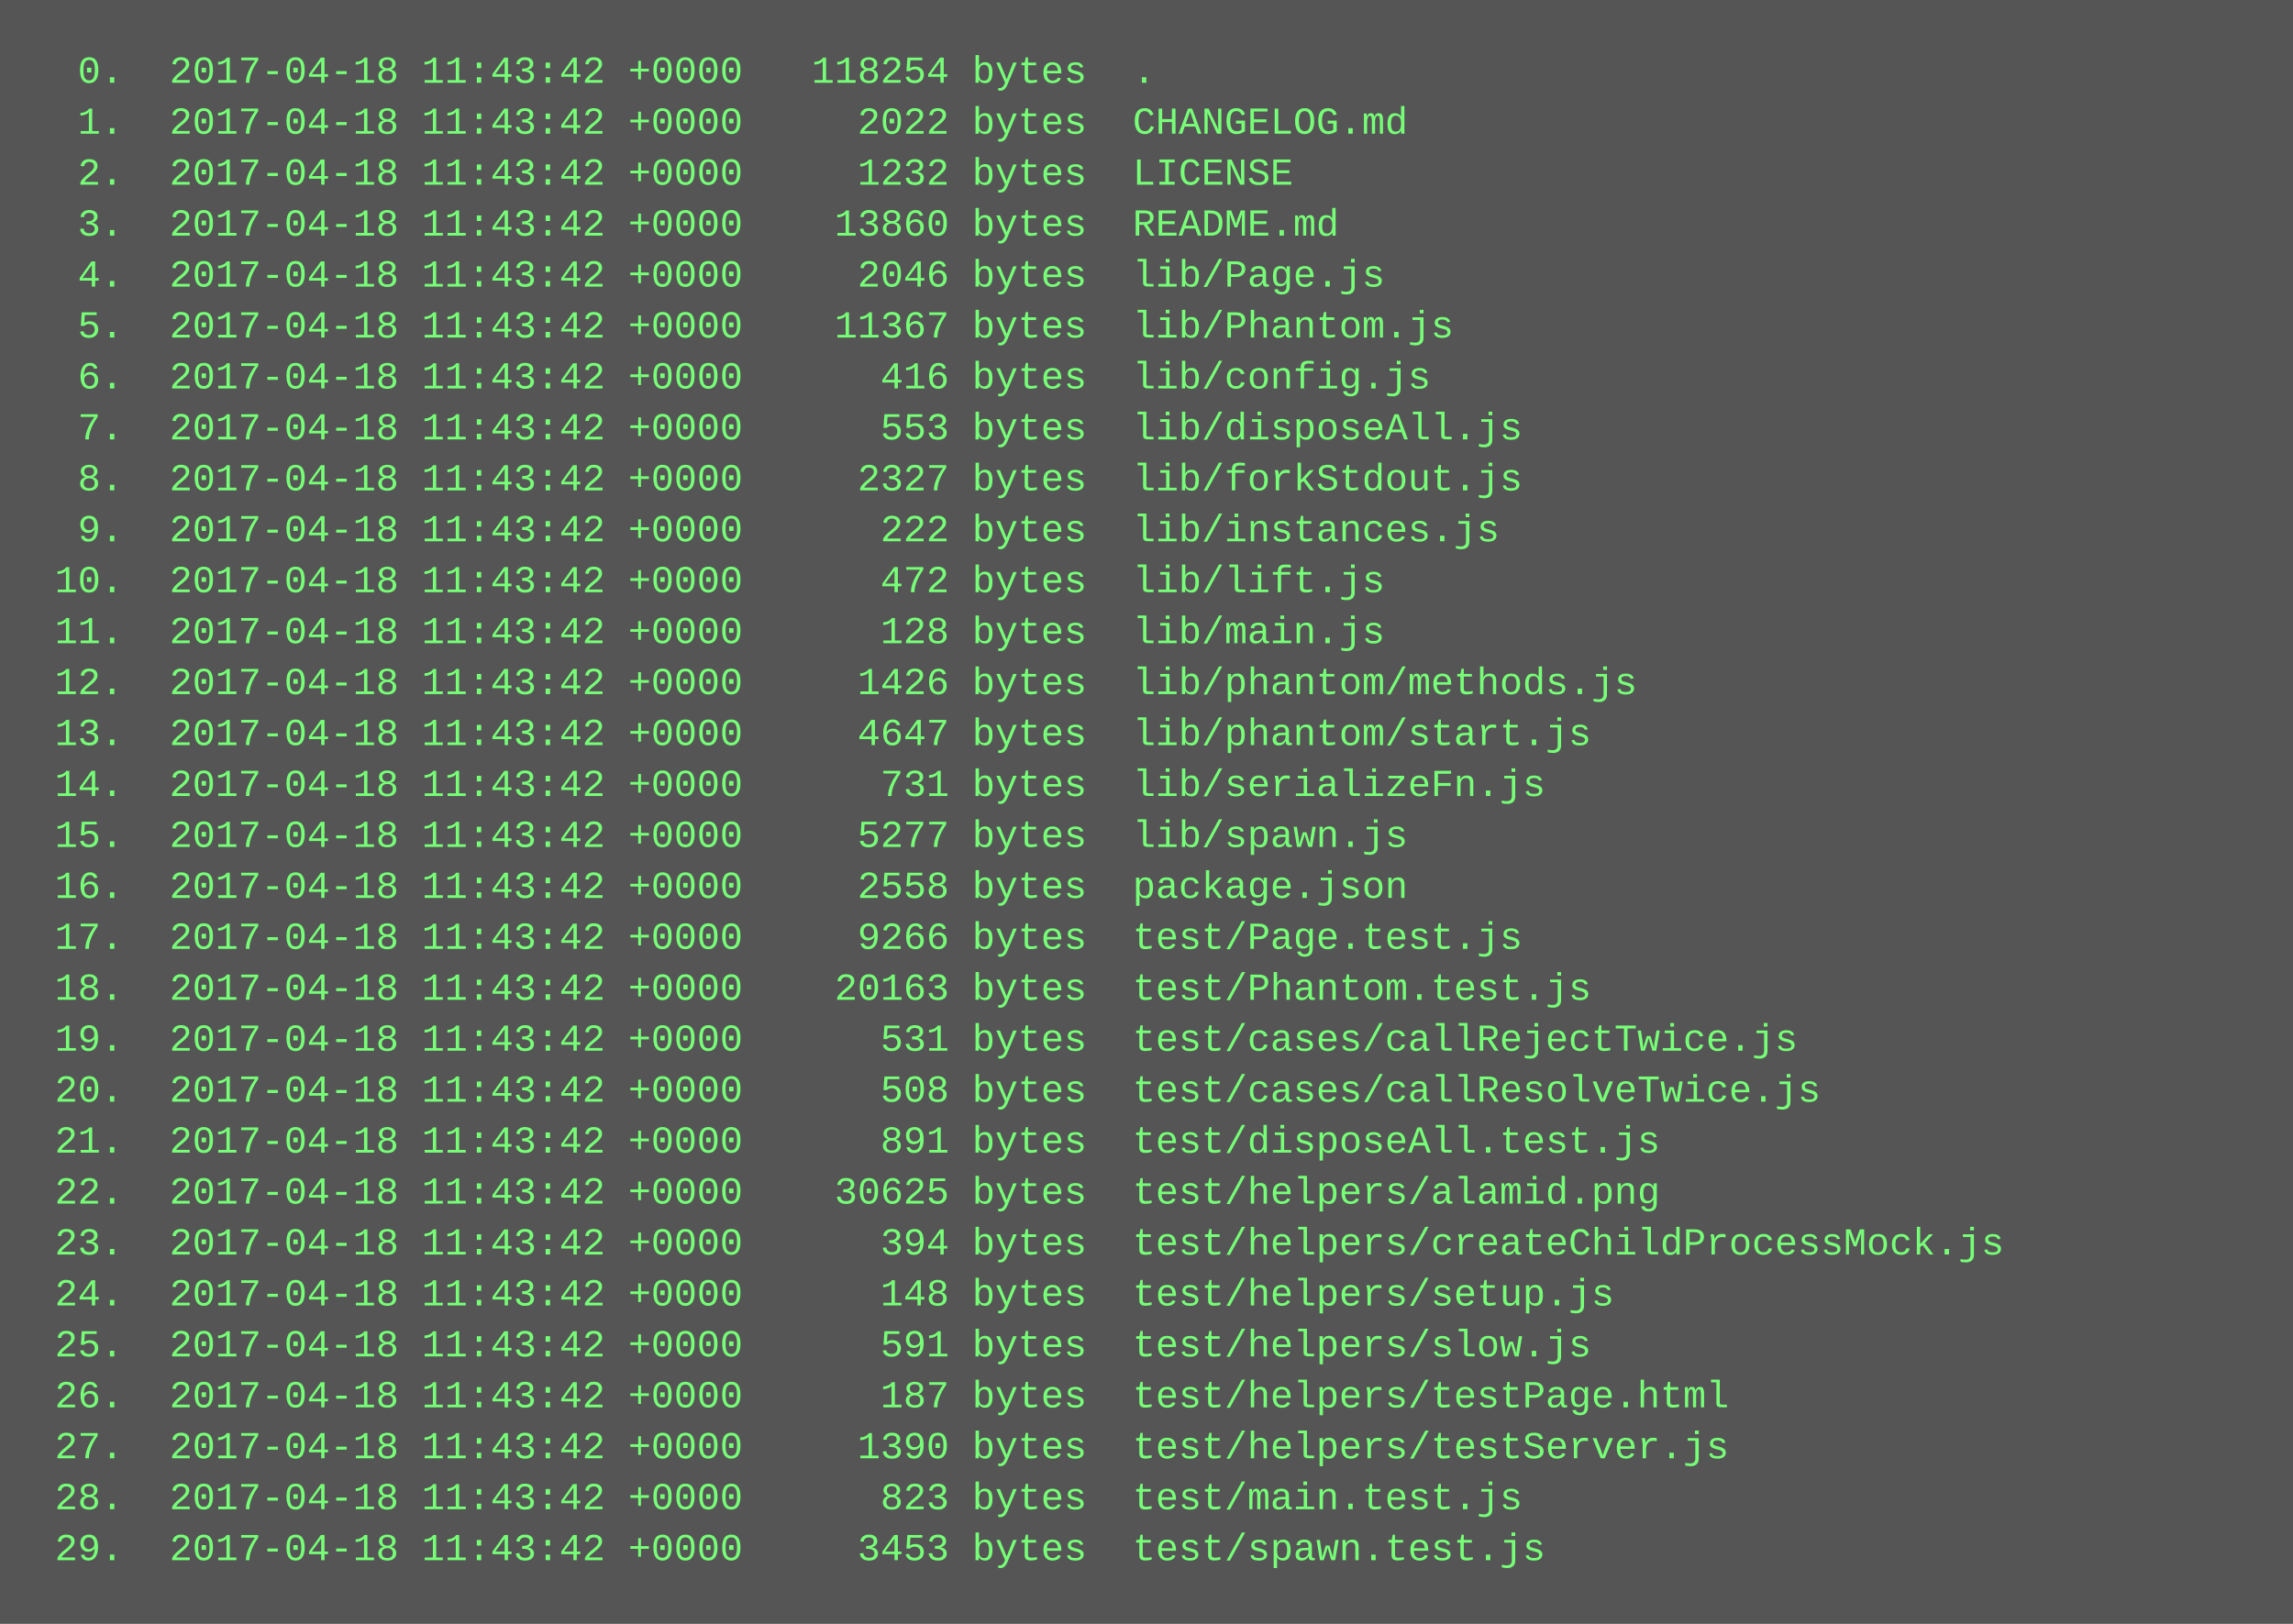
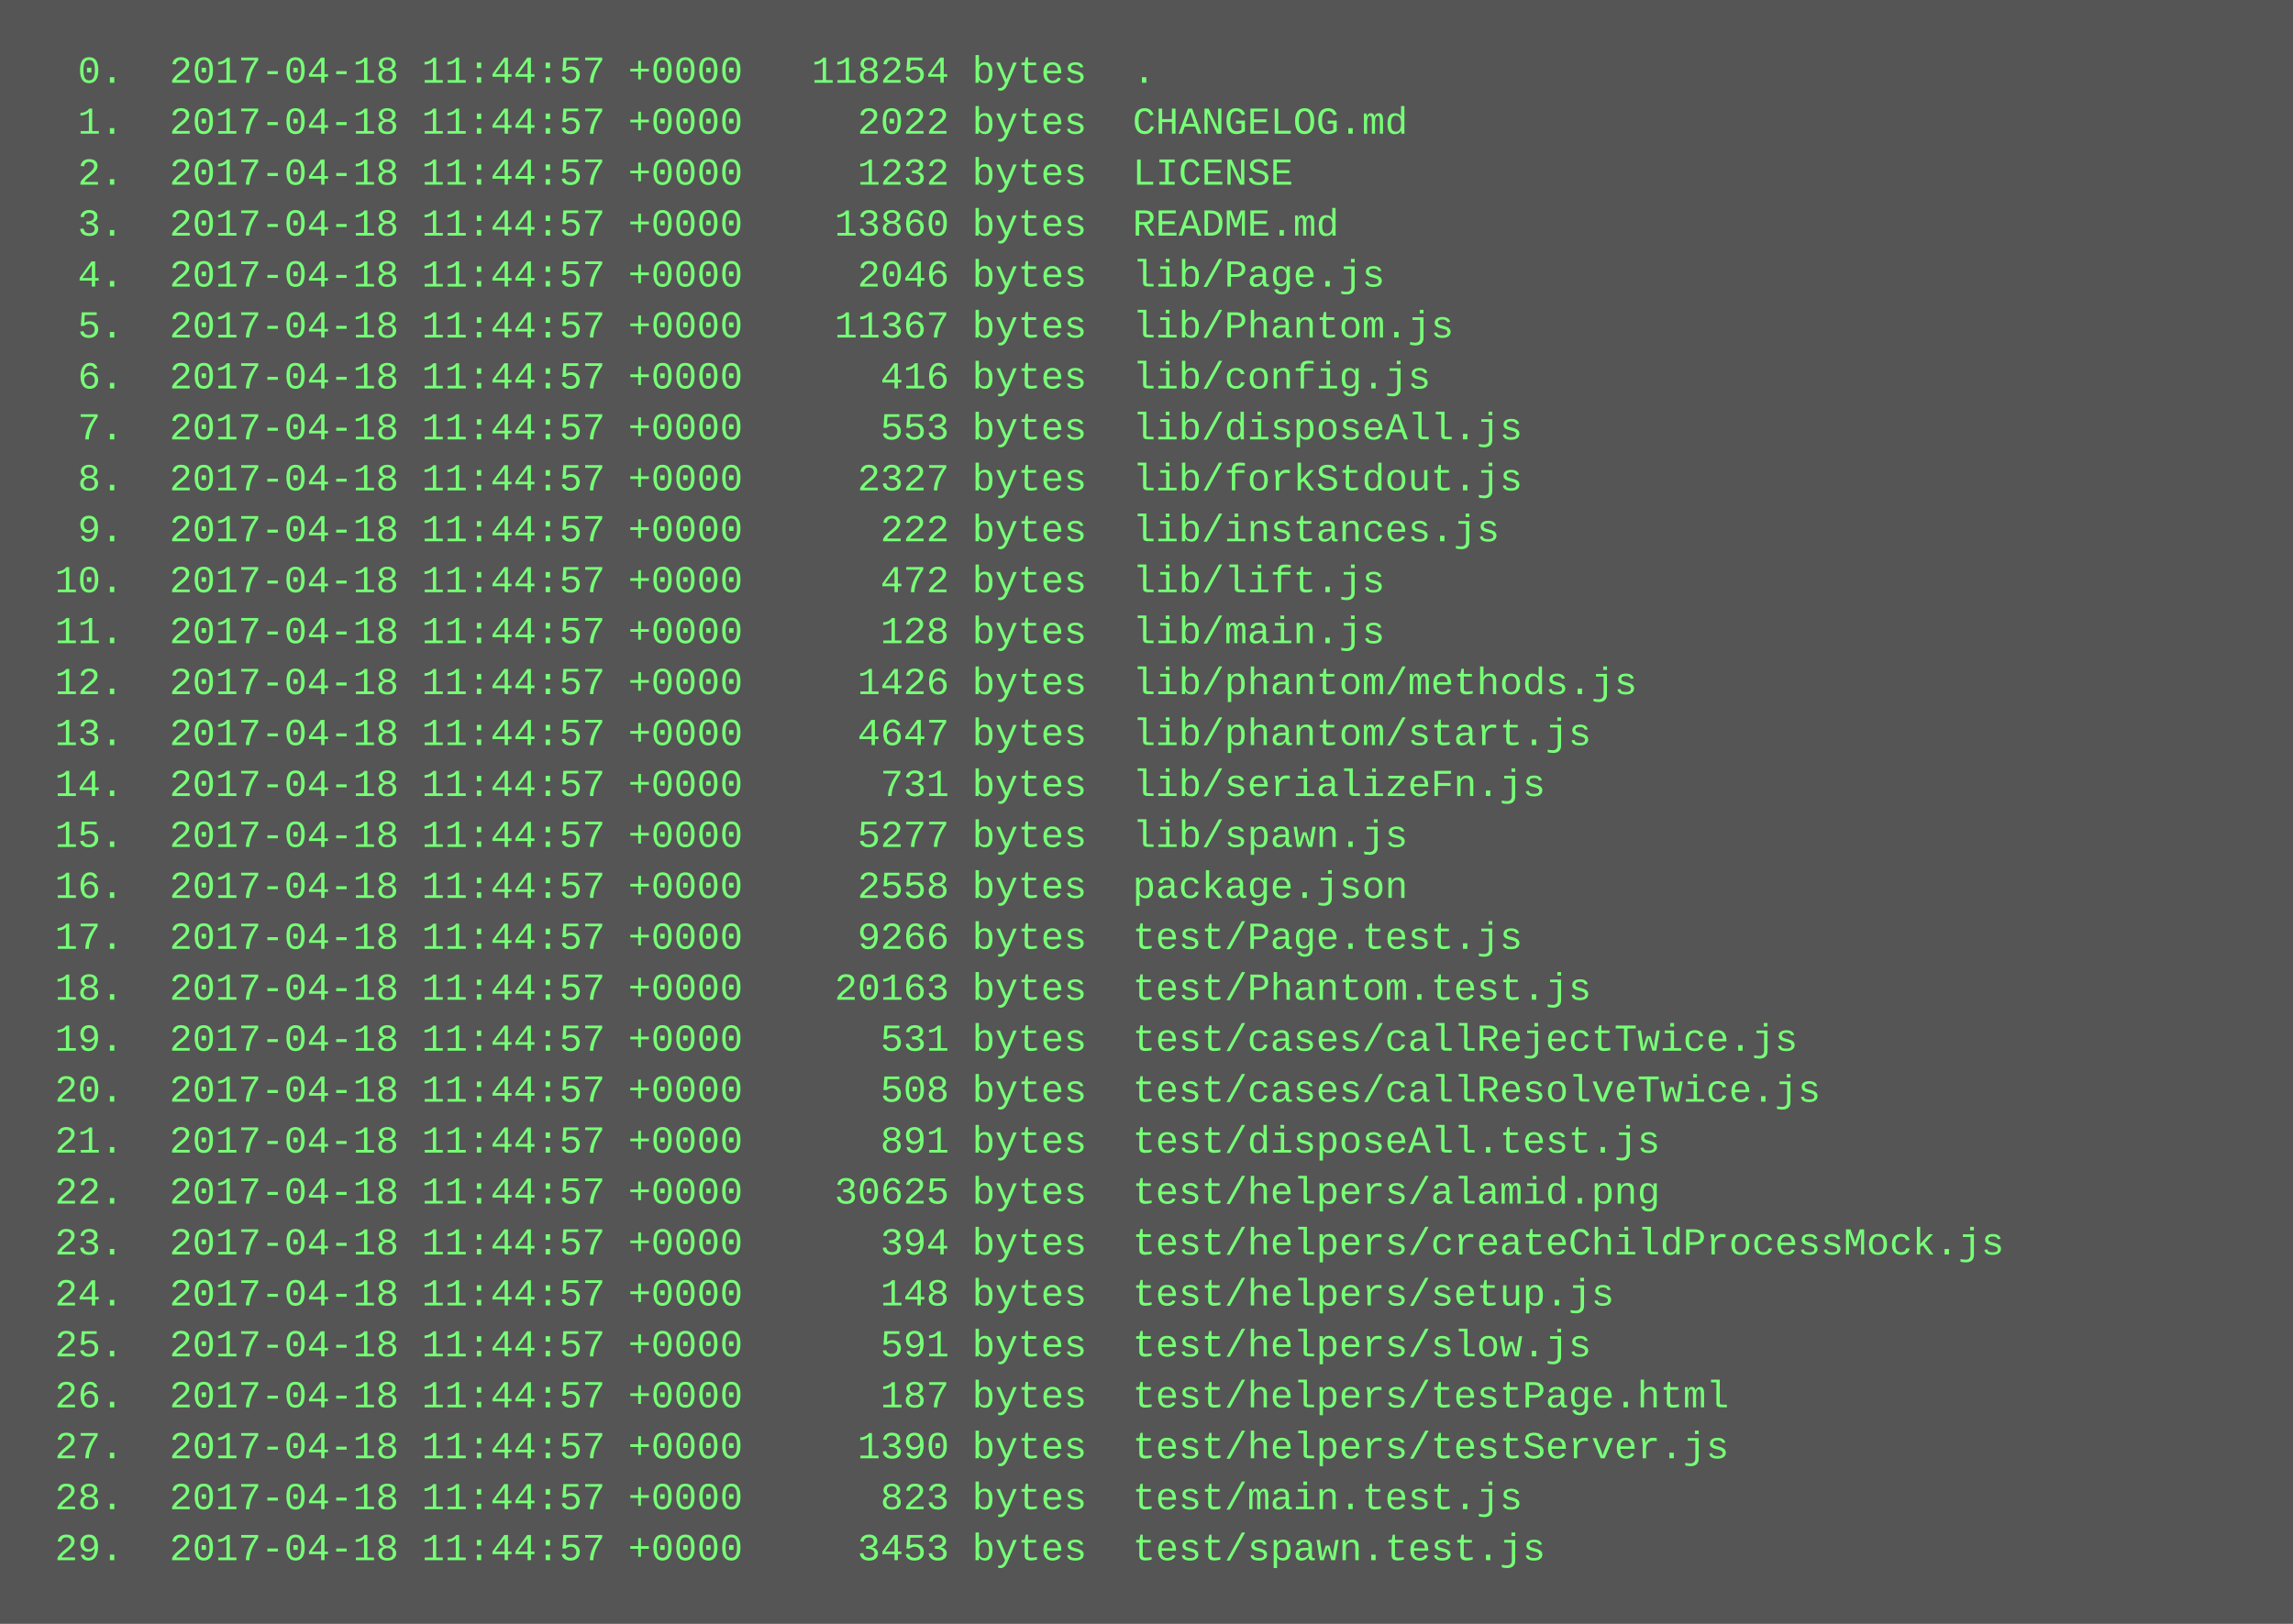
<svg xmlns="http://www.w3.org/2000/svg" height="510" width="720">
  <rect height="510" fill="#555" width="720" />
  <text fill="#7f7" font-family="Courier New" font-size="12" xml:space="preserve">
-     <tspan x="10" y="26">  0.  2017-04-18 11:43:42 +0000   118254 bytes  .</tspan>
-     <tspan x="10" y="42">  1.  2017-04-18 11:43:42 +0000     2022 bytes  CHANGELOG.md</tspan>
-     <tspan x="10" y="58">  2.  2017-04-18 11:43:42 +0000     1232 bytes  LICENSE</tspan>
-     <tspan x="10" y="74">  3.  2017-04-18 11:43:42 +0000    13860 bytes  README.md</tspan>
-     <tspan x="10" y="90">  4.  2017-04-18 11:43:42 +0000     2046 bytes  lib/Page.js</tspan>
-     <tspan x="10" y="106">  5.  2017-04-18 11:43:42 +0000    11367 bytes  lib/Phantom.js</tspan>
-     <tspan x="10" y="122">  6.  2017-04-18 11:43:42 +0000      416 bytes  lib/config.js</tspan>
-     <tspan x="10" y="138">  7.  2017-04-18 11:43:42 +0000      553 bytes  lib/disposeAll.js</tspan>
-     <tspan x="10" y="154">  8.  2017-04-18 11:43:42 +0000     2327 bytes  lib/forkStdout.js</tspan>
-     <tspan x="10" y="170">  9.  2017-04-18 11:43:42 +0000      222 bytes  lib/instances.js</tspan>
-     <tspan x="10" y="186"> 10.  2017-04-18 11:43:42 +0000      472 bytes  lib/lift.js</tspan>
-     <tspan x="10" y="202"> 11.  2017-04-18 11:43:42 +0000      128 bytes  lib/main.js</tspan>
-     <tspan x="10" y="218"> 12.  2017-04-18 11:43:42 +0000     1426 bytes  lib/phantom/methods.js</tspan>
-     <tspan x="10" y="234"> 13.  2017-04-18 11:43:42 +0000     4647 bytes  lib/phantom/start.js</tspan>
-     <tspan x="10" y="250"> 14.  2017-04-18 11:43:42 +0000      731 bytes  lib/serializeFn.js</tspan>
-     <tspan x="10" y="266"> 15.  2017-04-18 11:43:42 +0000     5277 bytes  lib/spawn.js</tspan>
-     <tspan x="10" y="282"> 16.  2017-04-18 11:43:42 +0000     2558 bytes  package.json</tspan>
-     <tspan x="10" y="298"> 17.  2017-04-18 11:43:42 +0000     9266 bytes  test/Page.test.js</tspan>
-     <tspan x="10" y="314"> 18.  2017-04-18 11:43:42 +0000    20163 bytes  test/Phantom.test.js</tspan>
-     <tspan x="10" y="330"> 19.  2017-04-18 11:43:42 +0000      531 bytes  test/cases/callRejectTwice.js</tspan>
-     <tspan x="10" y="346"> 20.  2017-04-18 11:43:42 +0000      508 bytes  test/cases/callResolveTwice.js</tspan>
-     <tspan x="10" y="362"> 21.  2017-04-18 11:43:42 +0000      891 bytes  test/disposeAll.test.js</tspan>
-     <tspan x="10" y="378"> 22.  2017-04-18 11:43:42 +0000    30625 bytes  test/helpers/alamid.png</tspan>
-     <tspan x="10" y="394"> 23.  2017-04-18 11:43:42 +0000      394 bytes  test/helpers/createChildProcessMock.js</tspan>
-     <tspan x="10" y="410"> 24.  2017-04-18 11:43:42 +0000      148 bytes  test/helpers/setup.js</tspan>
-     <tspan x="10" y="426"> 25.  2017-04-18 11:43:42 +0000      591 bytes  test/helpers/slow.js</tspan>
-     <tspan x="10" y="442"> 26.  2017-04-18 11:43:42 +0000      187 bytes  test/helpers/testPage.html</tspan>
-     <tspan x="10" y="458"> 27.  2017-04-18 11:43:42 +0000     1390 bytes  test/helpers/testServer.js</tspan>
-     <tspan x="10" y="474"> 28.  2017-04-18 11:43:42 +0000      823 bytes  test/main.test.js</tspan>
-     <tspan x="10" y="490"> 29.  2017-04-18 11:43:42 +0000     3453 bytes  test/spawn.test.js</tspan>
+     <tspan x="10" y="26">  0.  2017-04-18 11:44:57 +0000   118254 bytes  .</tspan>
+     <tspan x="10" y="42">  1.  2017-04-18 11:44:57 +0000     2022 bytes  CHANGELOG.md</tspan>
+     <tspan x="10" y="58">  2.  2017-04-18 11:44:57 +0000     1232 bytes  LICENSE</tspan>
+     <tspan x="10" y="74">  3.  2017-04-18 11:44:57 +0000    13860 bytes  README.md</tspan>
+     <tspan x="10" y="90">  4.  2017-04-18 11:44:57 +0000     2046 bytes  lib/Page.js</tspan>
+     <tspan x="10" y="106">  5.  2017-04-18 11:44:57 +0000    11367 bytes  lib/Phantom.js</tspan>
+     <tspan x="10" y="122">  6.  2017-04-18 11:44:57 +0000      416 bytes  lib/config.js</tspan>
+     <tspan x="10" y="138">  7.  2017-04-18 11:44:57 +0000      553 bytes  lib/disposeAll.js</tspan>
+     <tspan x="10" y="154">  8.  2017-04-18 11:44:57 +0000     2327 bytes  lib/forkStdout.js</tspan>
+     <tspan x="10" y="170">  9.  2017-04-18 11:44:57 +0000      222 bytes  lib/instances.js</tspan>
+     <tspan x="10" y="186"> 10.  2017-04-18 11:44:57 +0000      472 bytes  lib/lift.js</tspan>
+     <tspan x="10" y="202"> 11.  2017-04-18 11:44:57 +0000      128 bytes  lib/main.js</tspan>
+     <tspan x="10" y="218"> 12.  2017-04-18 11:44:57 +0000     1426 bytes  lib/phantom/methods.js</tspan>
+     <tspan x="10" y="234"> 13.  2017-04-18 11:44:57 +0000     4647 bytes  lib/phantom/start.js</tspan>
+     <tspan x="10" y="250"> 14.  2017-04-18 11:44:57 +0000      731 bytes  lib/serializeFn.js</tspan>
+     <tspan x="10" y="266"> 15.  2017-04-18 11:44:57 +0000     5277 bytes  lib/spawn.js</tspan>
+     <tspan x="10" y="282"> 16.  2017-04-18 11:44:57 +0000     2558 bytes  package.json</tspan>
+     <tspan x="10" y="298"> 17.  2017-04-18 11:44:57 +0000     9266 bytes  test/Page.test.js</tspan>
+     <tspan x="10" y="314"> 18.  2017-04-18 11:44:57 +0000    20163 bytes  test/Phantom.test.js</tspan>
+     <tspan x="10" y="330"> 19.  2017-04-18 11:44:57 +0000      531 bytes  test/cases/callRejectTwice.js</tspan>
+     <tspan x="10" y="346"> 20.  2017-04-18 11:44:57 +0000      508 bytes  test/cases/callResolveTwice.js</tspan>
+     <tspan x="10" y="362"> 21.  2017-04-18 11:44:57 +0000      891 bytes  test/disposeAll.test.js</tspan>
+     <tspan x="10" y="378"> 22.  2017-04-18 11:44:57 +0000    30625 bytes  test/helpers/alamid.png</tspan>
+     <tspan x="10" y="394"> 23.  2017-04-18 11:44:57 +0000      394 bytes  test/helpers/createChildProcessMock.js</tspan>
+     <tspan x="10" y="410"> 24.  2017-04-18 11:44:57 +0000      148 bytes  test/helpers/setup.js</tspan>
+     <tspan x="10" y="426"> 25.  2017-04-18 11:44:57 +0000      591 bytes  test/helpers/slow.js</tspan>
+     <tspan x="10" y="442"> 26.  2017-04-18 11:44:57 +0000      187 bytes  test/helpers/testPage.html</tspan>
+     <tspan x="10" y="458"> 27.  2017-04-18 11:44:57 +0000     1390 bytes  test/helpers/testServer.js</tspan>
+     <tspan x="10" y="474"> 28.  2017-04-18 11:44:57 +0000      823 bytes  test/main.test.js</tspan>
+     <tspan x="10" y="490"> 29.  2017-04-18 11:44:57 +0000     3453 bytes  test/spawn.test.js</tspan>
  </text>
</svg>
